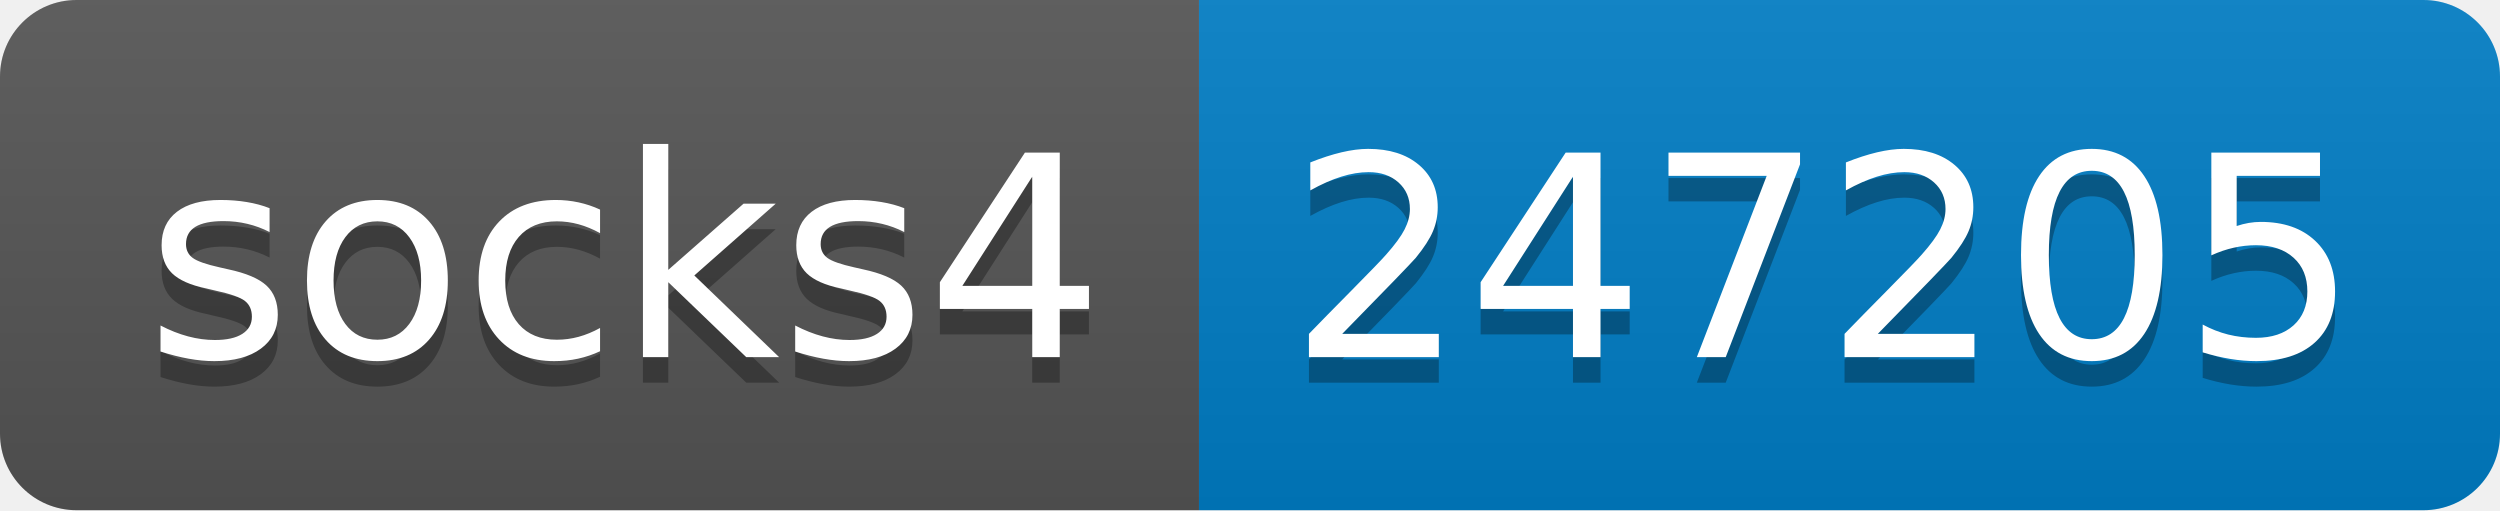
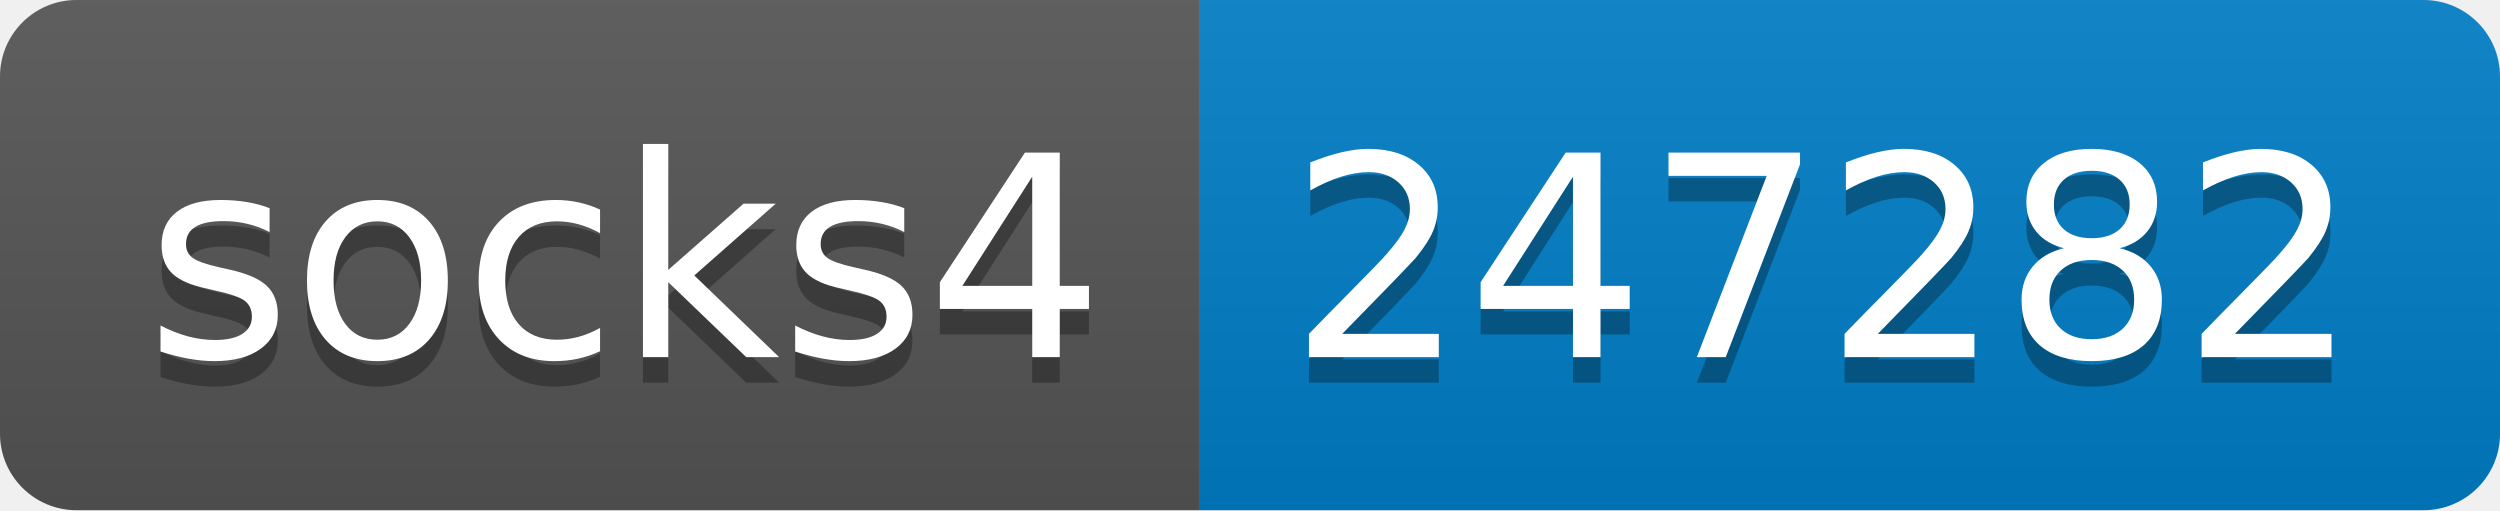
- <svg xmlns="http://www.w3.org/2000/svg" width="98" height="20" role="img" aria-label="socks4: 247205">
+ <svg xmlns="http://www.w3.org/2000/svg" width="98" height="20" role="img" aria-label="socks4: 247282">
  <linearGradient id="s" x2="0" y2="100%">
    <stop offset="0" stop-color="#bbb" stop-opacity=".1" />
    <stop offset="1" stop-opacity=".1" />
  </linearGradient>
  <clipPath id="r">
    <rect width="98" height="20" rx="3" fill="#fff" />
  </clipPath>
  <g clip-path="url(#r)">
    <rect width="47" height="20" fill="#555" />
    <rect x="47" width="51" height="20" fill="#007ec6" />
    <rect width="98" height="20" fill="url(#s)" />
  </g>
  <g fill="#fff" text-anchor="middle" font-family="Verdana,Geneva,DejaVu Sans,sans-serif" text-rendering="geometricPrecision" font-size="110">
    <text aria-hidden="true" x="245" y="150" fill="#010101" fill-opacity=".3" transform="scale(.1)" textLength="370">socks4</text>
    <text x="245" y="140" transform="scale(.1)" fill="#fff" textLength="370">socks4</text>
-     <text aria-hidden="true" x="715" y="150" fill="#010101" fill-opacity=".3" transform="scale(.1)" textLength="410">247205</text>
-     <text x="715" y="140" transform="scale(.1)" fill="#fff" textLength="410">247205</text>
+     <text aria-hidden="true" x="715" y="150" fill="#010101" fill-opacity=".3" transform="scale(.1)" textLength="410">247282</text>
+     <text x="715" y="140" transform="scale(.1)" fill="#fff" textLength="410">247282</text>
  </g>
</svg>
